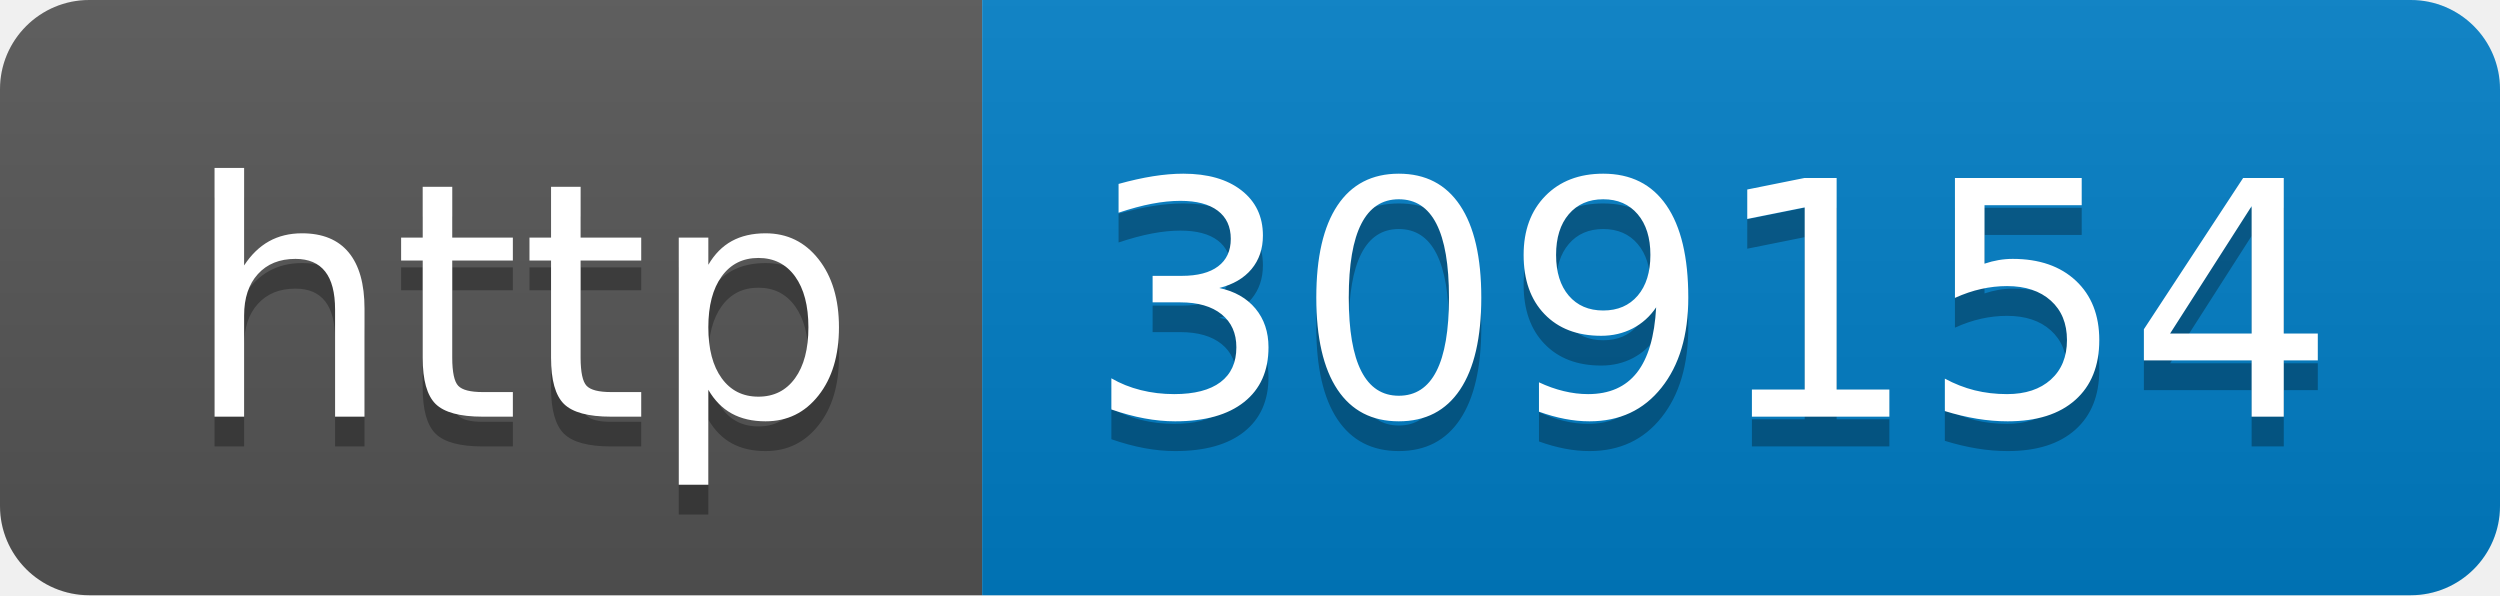
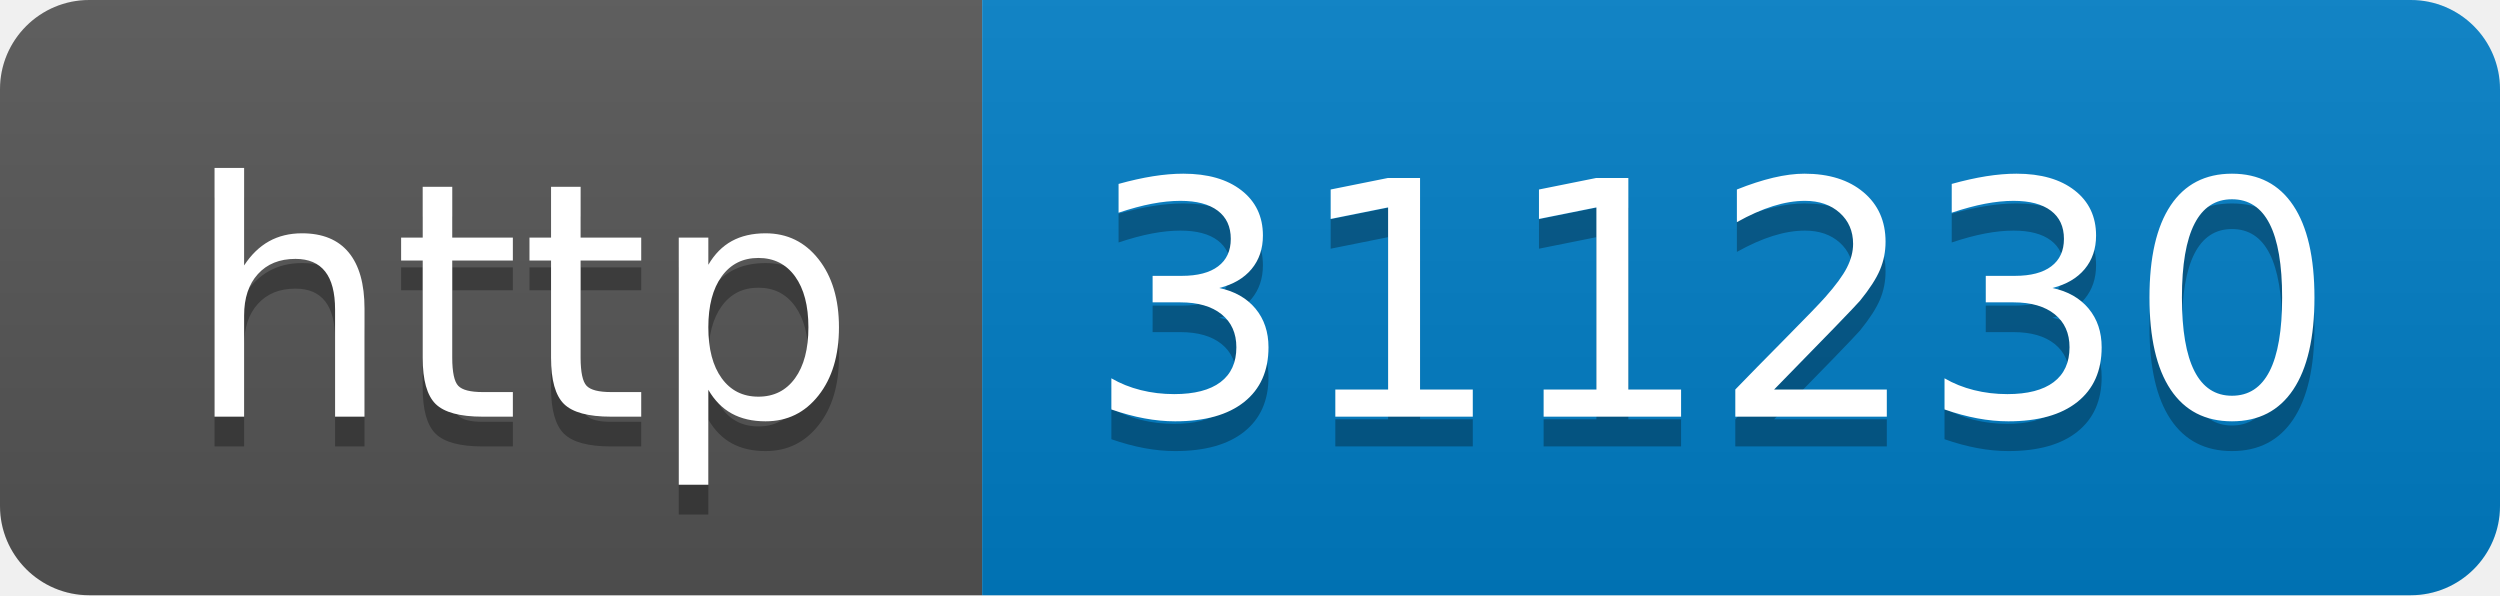
- <svg xmlns="http://www.w3.org/2000/svg" width="84" height="20" role="img" aria-label="http: 309154">
+ <svg xmlns="http://www.w3.org/2000/svg" width="84" height="20" role="img" aria-label="http: 311230">
  <linearGradient id="s" x2="0" y2="100%">
    <stop offset="0" stop-color="#bbb" stop-opacity=".1" />
    <stop offset="1" stop-opacity=".1" />
  </linearGradient>
  <clipPath id="r">
    <rect width="84" height="20" rx="3" fill="#fff" />
  </clipPath>
  <g clip-path="url(#r)">
    <rect width="33" height="20" fill="#555" />
    <rect x="33" width="51" height="20" fill="#007ec6" />
    <rect width="84" height="20" fill="url(#s)" />
  </g>
  <g fill="#fff" text-anchor="middle" font-family="Verdana,Geneva,DejaVu Sans,sans-serif" text-rendering="geometricPrecision" font-size="110">
    <text aria-hidden="true" x="175" y="150" fill="#010101" fill-opacity=".3" transform="scale(.1)" textLength="230">http</text>
    <text x="175" y="140" transform="scale(.1)" fill="#fff" textLength="230">http</text>
-     <text aria-hidden="true" x="575" y="150" fill="#010101" fill-opacity=".3" transform="scale(.1)" textLength="410">309154</text>
-     <text x="575" y="140" transform="scale(.1)" fill="#fff" textLength="410">309154</text>
+     <text aria-hidden="true" x="575" y="150" fill="#010101" fill-opacity=".3" transform="scale(.1)" textLength="410">311230</text>
+     <text x="575" y="140" transform="scale(.1)" fill="#fff" textLength="410">311230</text>
  </g>
</svg>
